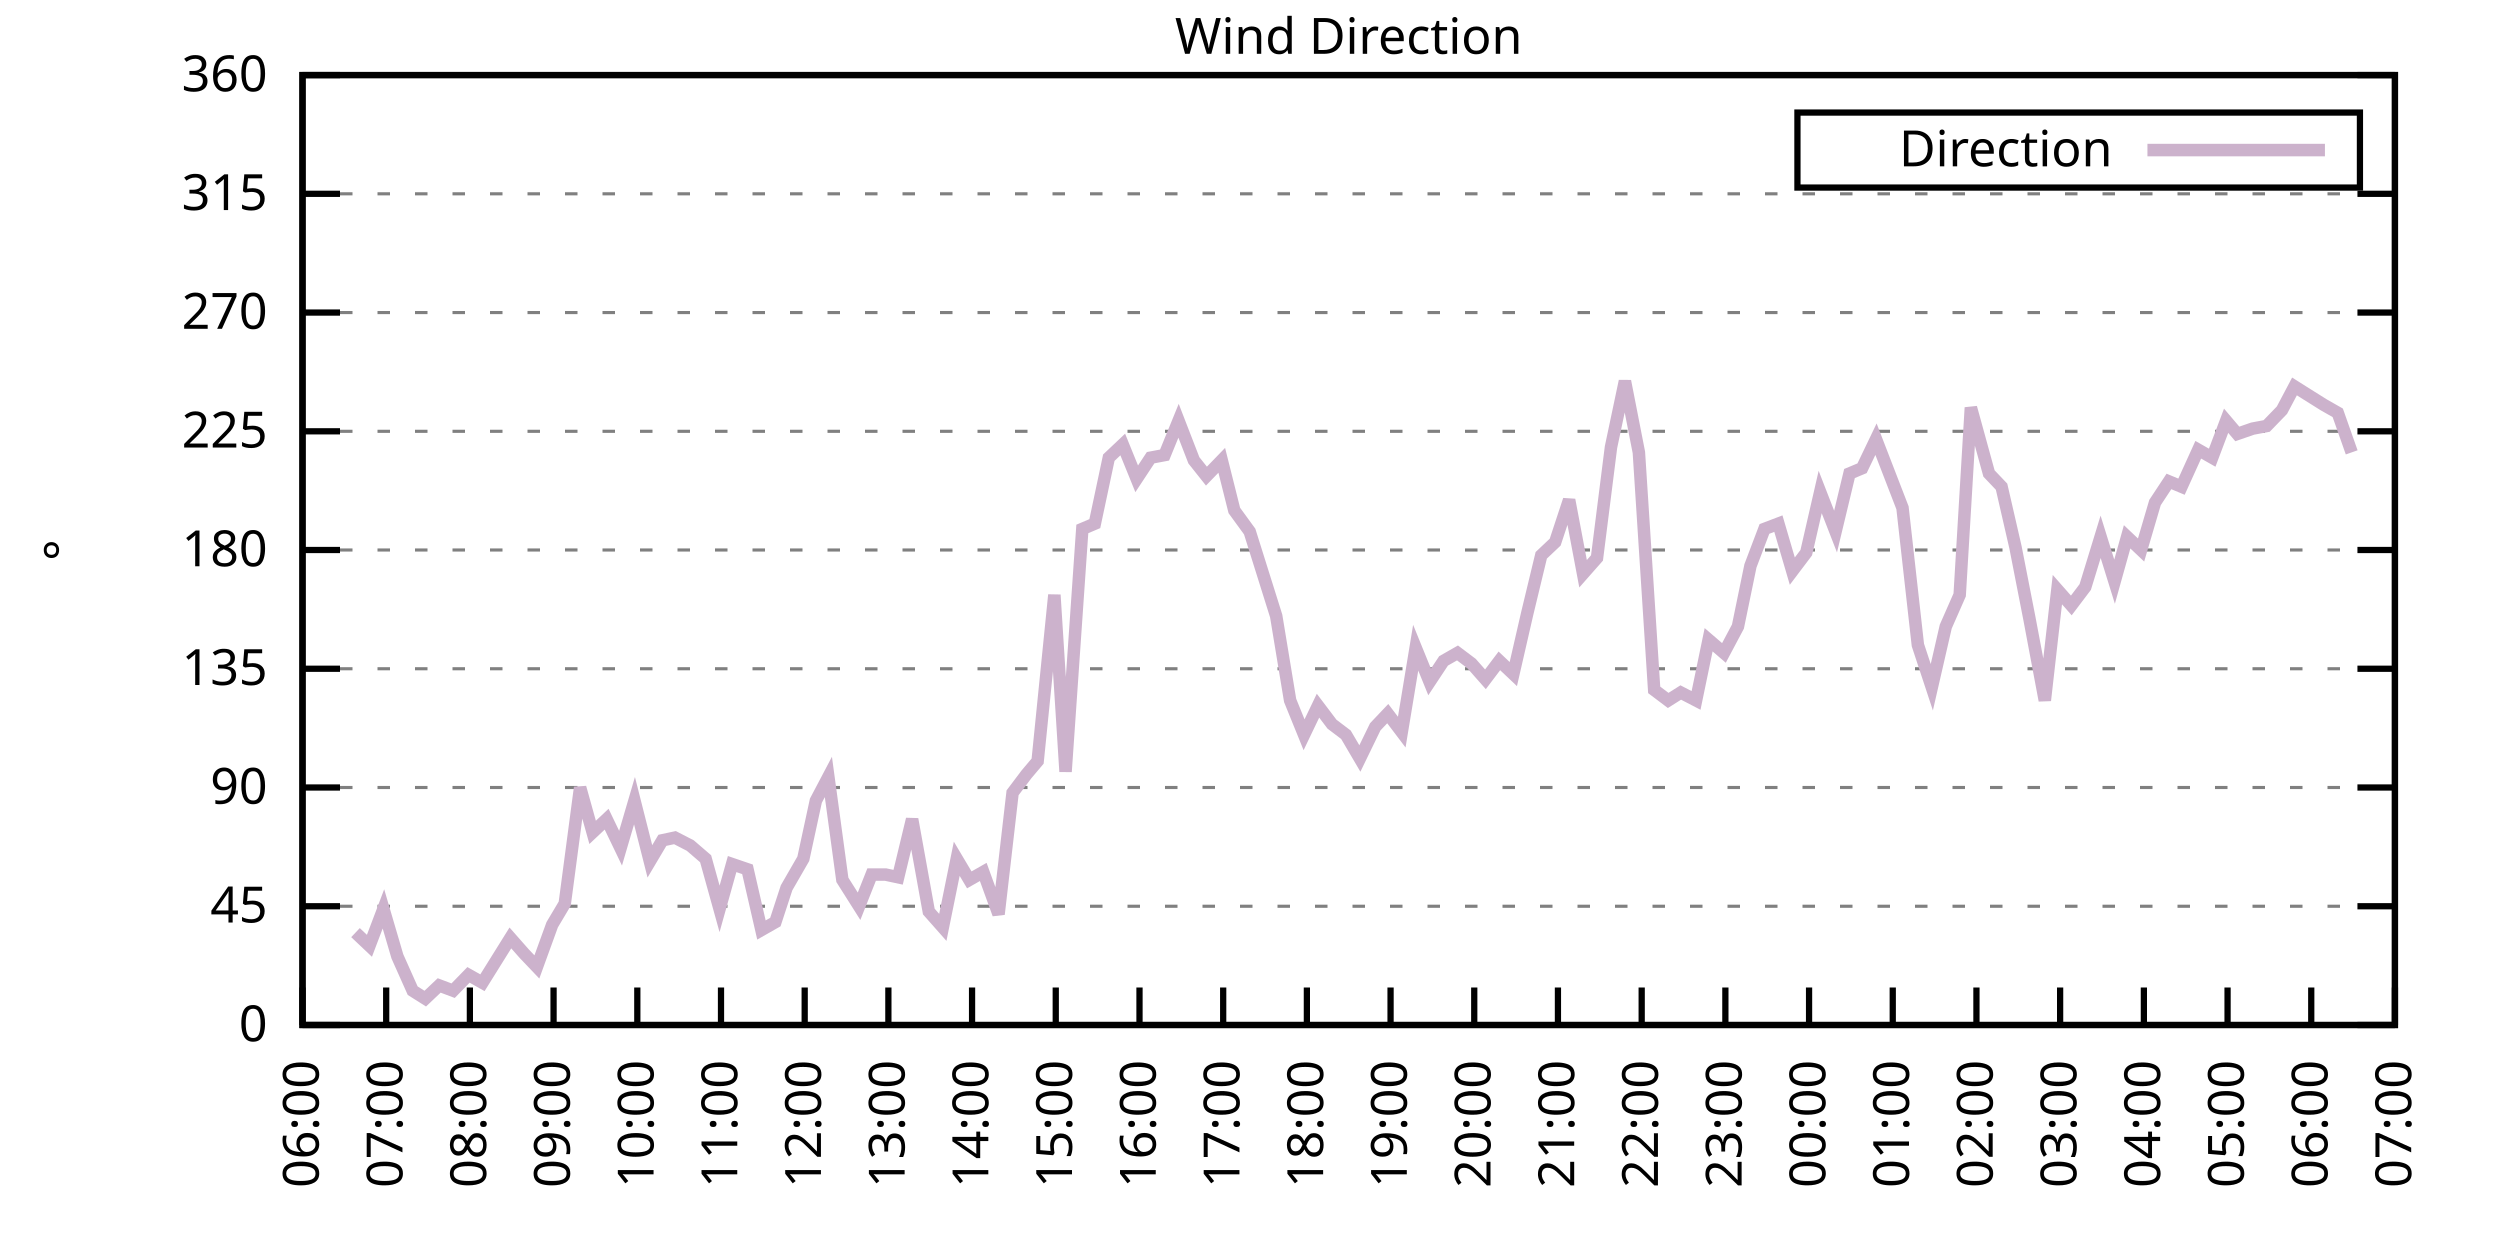
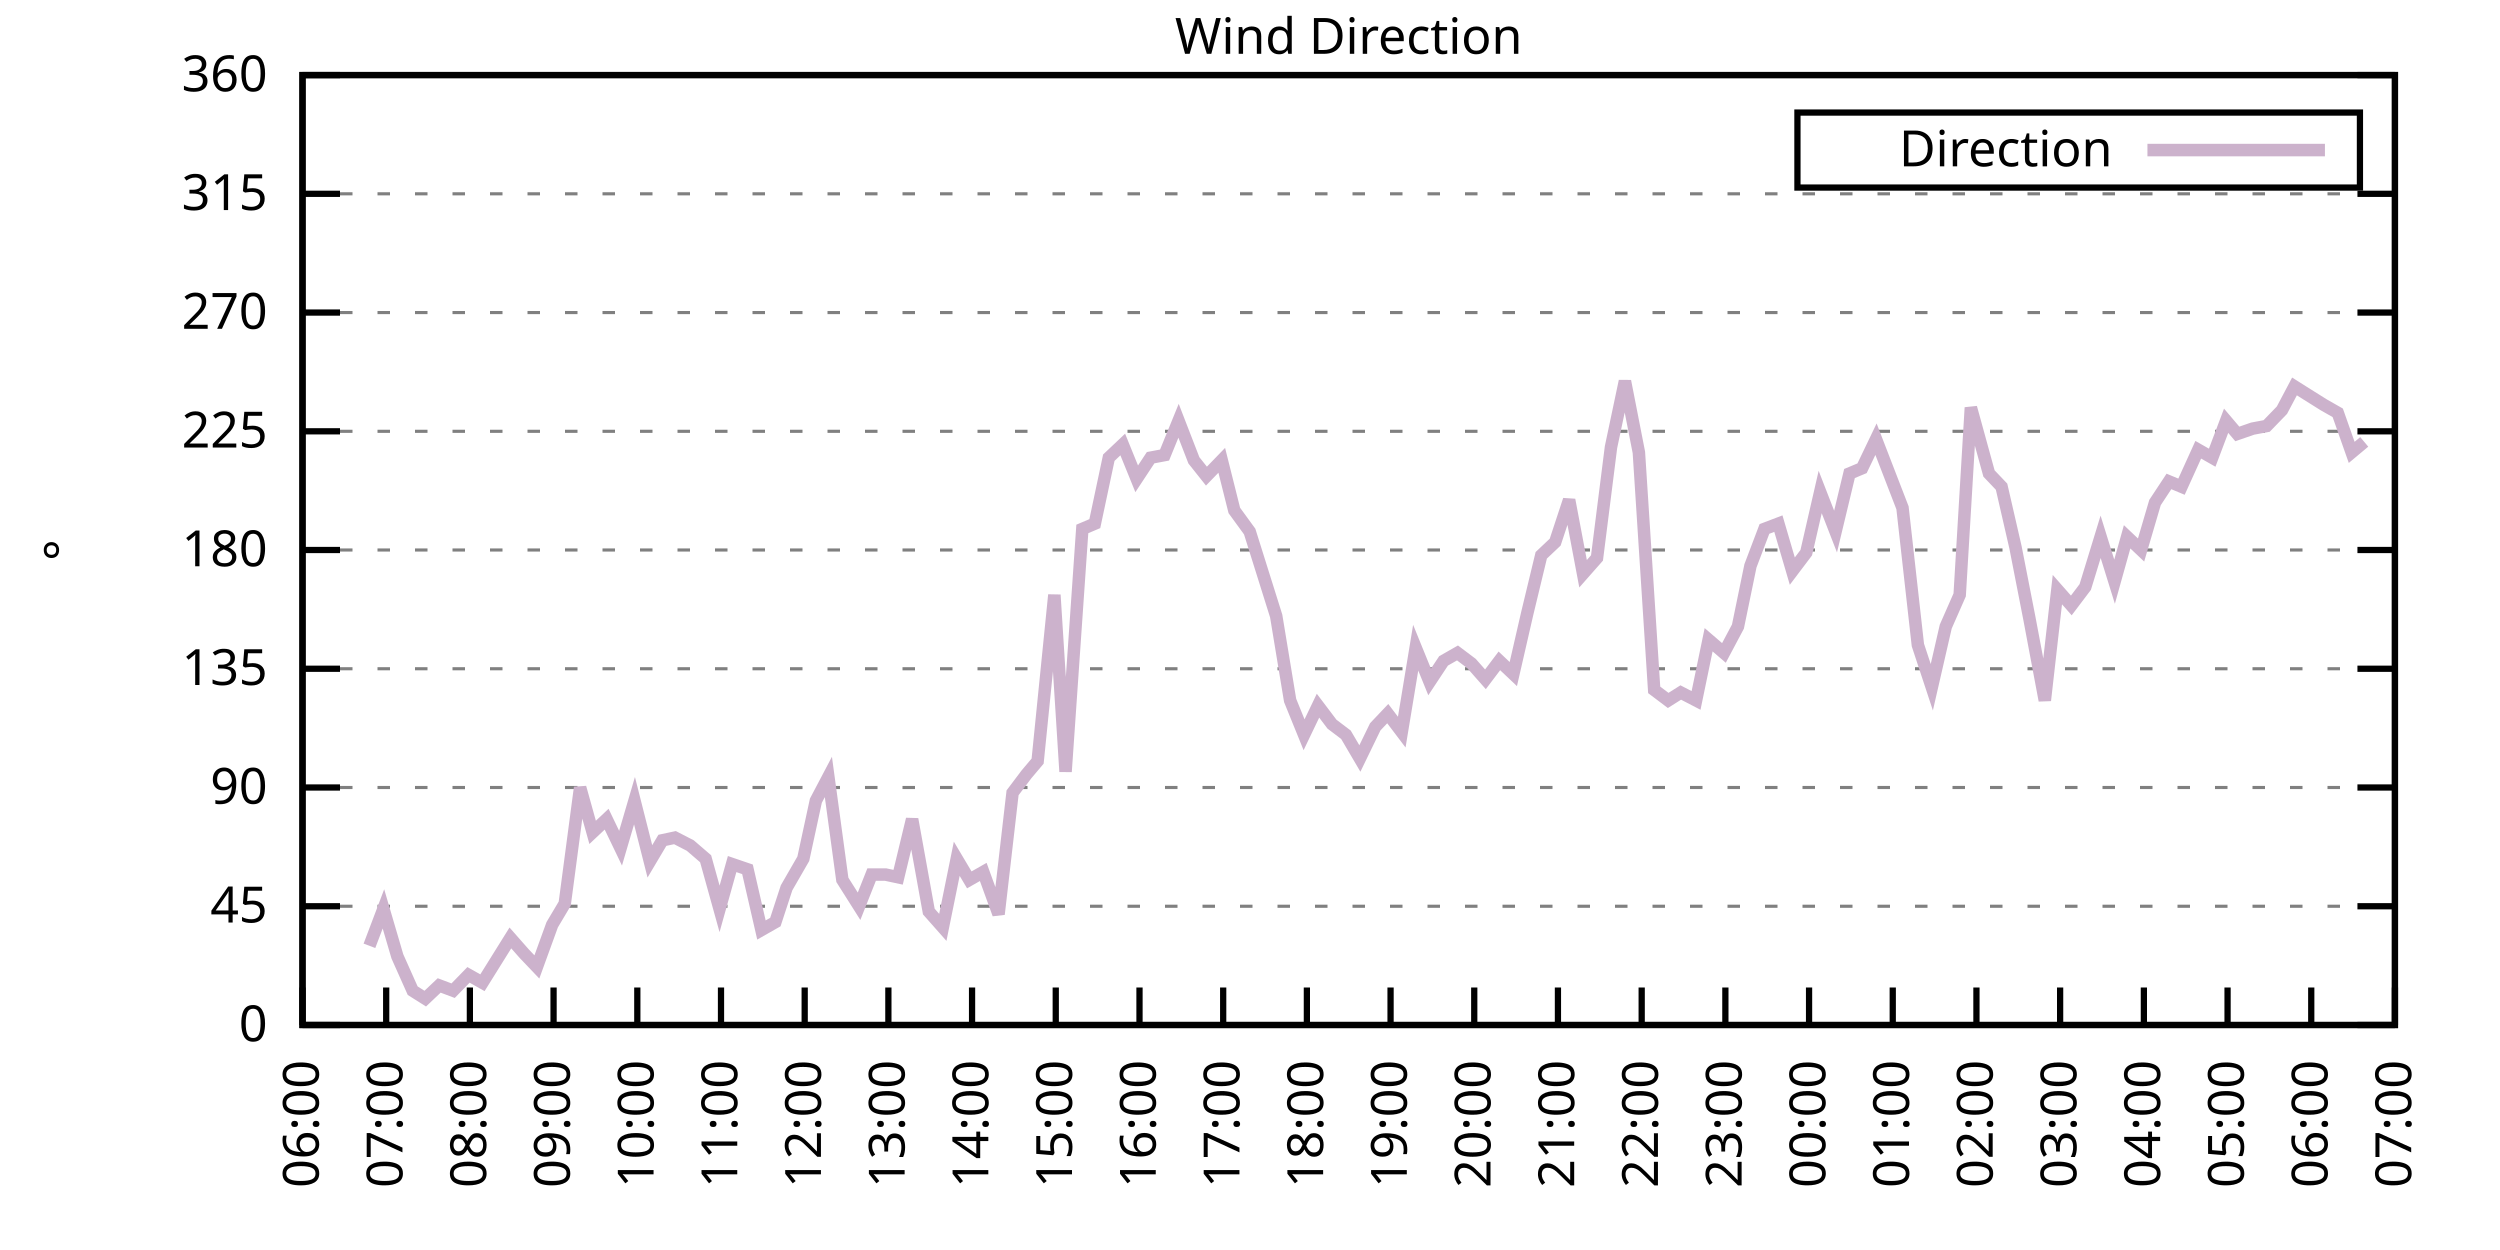
<svg xmlns="http://www.w3.org/2000/svg" xmlns:xlink="http://www.w3.org/1999/xlink" width="400" height="200" viewBox="0 0 400 200">
  <g id="gnuplot_canvas">
    <rect x="0" y="0" width="400" height="200" fill="none" />
    <defs>
      <circle id="gpDot" r="0.5" stroke-width="0.5" stroke="currentColor" />
      <path id="gpPt0" stroke-width="0.333" stroke="currentColor" d="M-1,0 h2 M0,-1 v2" />
      <path id="gpPt1" stroke-width="0.333" stroke="currentColor" d="M-1,-1 L1,1 M1,-1 L-1,1" />
      <path id="gpPt2" stroke-width="0.333" stroke="currentColor" d="M-1,0 L1,0 M0,-1 L0,1 M-1,-1 L1,1 M-1,1 L1,-1" />
      <rect id="gpPt3" stroke-width="0.333" stroke="currentColor" x="-1" y="-1" width="2" height="2" />
      <rect id="gpPt4" stroke-width="0.333" stroke="currentColor" fill="currentColor" x="-1" y="-1" width="2" height="2" />
      <circle id="gpPt5" stroke-width="0.333" stroke="currentColor" cx="0" cy="0" r="1" />
      <use xlink:href="#gpPt5" id="gpPt6" fill="currentColor" stroke="none" />
      <path id="gpPt7" stroke-width="0.333" stroke="currentColor" d="M0,-1.33 L-1.33,0.67 L1.33,0.67 z" />
      <use xlink:href="#gpPt7" id="gpPt8" fill="currentColor" stroke="none" />
      <use xlink:href="#gpPt7" id="gpPt9" stroke="currentColor" transform="rotate(180)" />
      <use xlink:href="#gpPt9" id="gpPt10" fill="currentColor" stroke="none" />
      <use xlink:href="#gpPt3" id="gpPt11" stroke="currentColor" transform="rotate(45)" />
      <use xlink:href="#gpPt11" id="gpPt12" fill="currentColor" stroke="none" />
      <path id="gpPt13" stroke-width="0.333" stroke="currentColor" d="M0,1.330 L1.265,0.411 L0.782,-1.067 L-0.782,-1.076 L-1.265,0.411 z" />
      <use xlink:href="#gpPt13" id="gpPt14" fill="currentColor" stroke="none" />
      <filter id="textbox" filterUnits="objectBoundingBox" x="0" y="0" height="1" width="1">
        <feFlood flood-color="white" flood-opacity="1" result="bgnd" />
        <feComposite in="SourceGraphic" in2="bgnd" operator="atop" />
      </filter>
      <filter id="greybox" filterUnits="objectBoundingBox" x="0" y="0" height="1" width="1">
        <feFlood flood-color="lightgrey" flood-opacity="1" result="grey" />
        <feComposite in="SourceGraphic" in2="grey" operator="atop" />
      </filter>
    </defs>
    <g fill="none" color="white" stroke="currentColor" stroke-width="1.00" stroke-linecap="butt" stroke-linejoin="miter">
</g>
    <g fill="none" color="black" stroke="currentColor" stroke-width="1.00" stroke-linecap="butt" stroke-linejoin="miter">
      <g stroke="none" shape-rendering="crispEdges">
        <polygon fill="rgb(255, 255, 255)" points="48.40,164.00 383.18,164.00 383.18,12.02 48.40,12.02 " />
      </g>
    </g>
    <g fill="none" color="black" stroke="currentColor" stroke-width="1.00" stroke-linecap="butt" stroke-linejoin="miter">
</g>
    <g fill="none" color="black" stroke="black" stroke-width="0.50" stroke-linecap="butt" stroke-linejoin="miter">
</g>
    <g fill="none" color="gray" stroke="currentColor" stroke-width="0.50" stroke-linecap="butt" stroke-linejoin="miter">
      <path stroke="gray" stroke-dasharray="2,4" class="gridline" d="M48.40,164.00 L383.19,164.00  " />
    </g>
    <g fill="none" color="gray" stroke="gray" stroke-width="1.00" stroke-linecap="butt" stroke-linejoin="miter">
</g>
    <g fill="none" color="black" stroke="currentColor" stroke-width="1.00" stroke-linecap="butt" stroke-linejoin="miter">
      <path stroke="black" d="M48.40,164.00 L54.40,164.00 M383.19,164.00 L377.19,164.00  " />
      <g transform="translate(42.80,166.60)" stroke="none" fill="black" font-family="Sans" font-size="8.00" text-anchor="end">
        <text>
          <tspan font-family="Sans"> 0</tspan>
        </text>
      </g>
    </g>
    <g fill="none" color="black" stroke="currentColor" stroke-width="1.00" stroke-linecap="butt" stroke-linejoin="miter">
</g>
    <g fill="none" color="black" stroke="black" stroke-width="0.50" stroke-linecap="butt" stroke-linejoin="miter">
</g>
    <g fill="none" color="gray" stroke="currentColor" stroke-width="0.50" stroke-linecap="butt" stroke-linejoin="miter">
      <path stroke="gray" stroke-dasharray="2,4" class="gridline" d="M48.40,145.00 L383.19,145.00  " />
    </g>
    <g fill="none" color="gray" stroke="gray" stroke-width="1.00" stroke-linecap="butt" stroke-linejoin="miter">
</g>
    <g fill="none" color="black" stroke="currentColor" stroke-width="1.00" stroke-linecap="butt" stroke-linejoin="miter">
      <path stroke="black" d="M48.40,145.00 L54.40,145.00 M383.19,145.00 L377.19,145.00  " />
      <g transform="translate(42.80,147.60)" stroke="none" fill="black" font-family="Sans" font-size="8.00" text-anchor="end">
        <text>
          <tspan font-family="Sans"> 45</tspan>
        </text>
      </g>
    </g>
    <g fill="none" color="black" stroke="currentColor" stroke-width="1.00" stroke-linecap="butt" stroke-linejoin="miter">
</g>
    <g fill="none" color="black" stroke="black" stroke-width="0.50" stroke-linecap="butt" stroke-linejoin="miter">
</g>
    <g fill="none" color="gray" stroke="currentColor" stroke-width="0.50" stroke-linecap="butt" stroke-linejoin="miter">
      <path stroke="gray" stroke-dasharray="2,4" class="gridline" d="M48.40,126.00 L383.19,126.00  " />
    </g>
    <g fill="none" color="gray" stroke="gray" stroke-width="1.00" stroke-linecap="butt" stroke-linejoin="miter">
</g>
    <g fill="none" color="black" stroke="currentColor" stroke-width="1.00" stroke-linecap="butt" stroke-linejoin="miter">
      <path stroke="black" d="M48.40,126.00 L54.40,126.00 M383.19,126.00 L377.19,126.00  " />
      <g transform="translate(42.80,128.60)" stroke="none" fill="black" font-family="Sans" font-size="8.00" text-anchor="end">
        <text>
          <tspan font-family="Sans"> 90</tspan>
        </text>
      </g>
    </g>
    <g fill="none" color="black" stroke="currentColor" stroke-width="1.00" stroke-linecap="butt" stroke-linejoin="miter">
</g>
    <g fill="none" color="black" stroke="black" stroke-width="0.50" stroke-linecap="butt" stroke-linejoin="miter">
</g>
    <g fill="none" color="gray" stroke="currentColor" stroke-width="0.50" stroke-linecap="butt" stroke-linejoin="miter">
      <path stroke="gray" stroke-dasharray="2,4" class="gridline" d="M48.40,107.00 L383.19,107.00  " />
    </g>
    <g fill="none" color="gray" stroke="gray" stroke-width="1.00" stroke-linecap="butt" stroke-linejoin="miter">
</g>
    <g fill="none" color="black" stroke="currentColor" stroke-width="1.00" stroke-linecap="butt" stroke-linejoin="miter">
      <path stroke="black" d="M48.40,107.00 L54.40,107.00 M383.19,107.00 L377.19,107.00  " />
      <g transform="translate(42.80,109.60)" stroke="none" fill="black" font-family="Sans" font-size="8.00" text-anchor="end">
        <text>
          <tspan font-family="Sans"> 135</tspan>
        </text>
      </g>
    </g>
    <g fill="none" color="black" stroke="currentColor" stroke-width="1.00" stroke-linecap="butt" stroke-linejoin="miter">
</g>
    <g fill="none" color="black" stroke="black" stroke-width="0.50" stroke-linecap="butt" stroke-linejoin="miter">
</g>
    <g fill="none" color="gray" stroke="currentColor" stroke-width="0.50" stroke-linecap="butt" stroke-linejoin="miter">
      <path stroke="gray" stroke-dasharray="2,4" class="gridline" d="M48.40,88.00 L383.19,88.00  " />
    </g>
    <g fill="none" color="gray" stroke="gray" stroke-width="1.00" stroke-linecap="butt" stroke-linejoin="miter">
</g>
    <g fill="none" color="black" stroke="currentColor" stroke-width="1.00" stroke-linecap="butt" stroke-linejoin="miter">
      <path stroke="black" d="M48.40,88.00 L54.40,88.00 M383.19,88.00 L377.19,88.00  " />
      <g transform="translate(42.80,90.60)" stroke="none" fill="black" font-family="Sans" font-size="8.00" text-anchor="end">
        <text>
          <tspan font-family="Sans"> 180</tspan>
        </text>
      </g>
    </g>
    <g fill="none" color="black" stroke="currentColor" stroke-width="1.00" stroke-linecap="butt" stroke-linejoin="miter">
</g>
    <g fill="none" color="black" stroke="black" stroke-width="0.50" stroke-linecap="butt" stroke-linejoin="miter">
</g>
    <g fill="none" color="gray" stroke="currentColor" stroke-width="0.50" stroke-linecap="butt" stroke-linejoin="miter">
      <path stroke="gray" stroke-dasharray="2,4" class="gridline" d="M48.40,69.01 L383.19,69.01  " />
    </g>
    <g fill="none" color="gray" stroke="gray" stroke-width="1.00" stroke-linecap="butt" stroke-linejoin="miter">
</g>
    <g fill="none" color="black" stroke="currentColor" stroke-width="1.00" stroke-linecap="butt" stroke-linejoin="miter">
      <path stroke="black" d="M48.40,69.01 L54.40,69.01 M383.19,69.01 L377.19,69.01  " />
      <g transform="translate(42.80,71.61)" stroke="none" fill="black" font-family="Sans" font-size="8.00" text-anchor="end">
        <text>
          <tspan font-family="Sans"> 225</tspan>
        </text>
      </g>
    </g>
    <g fill="none" color="black" stroke="currentColor" stroke-width="1.00" stroke-linecap="butt" stroke-linejoin="miter">
</g>
    <g fill="none" color="black" stroke="black" stroke-width="0.50" stroke-linecap="butt" stroke-linejoin="miter">
</g>
    <g fill="none" color="gray" stroke="currentColor" stroke-width="0.50" stroke-linecap="butt" stroke-linejoin="miter">
      <path stroke="gray" stroke-dasharray="2,4" class="gridline" d="M48.40,50.01 L383.19,50.01  " />
    </g>
    <g fill="none" color="gray" stroke="gray" stroke-width="1.00" stroke-linecap="butt" stroke-linejoin="miter">
</g>
    <g fill="none" color="black" stroke="currentColor" stroke-width="1.00" stroke-linecap="butt" stroke-linejoin="miter">
      <path stroke="black" d="M48.40,50.01 L54.40,50.01 M383.19,50.01 L377.19,50.01  " />
      <g transform="translate(42.80,52.61)" stroke="none" fill="black" font-family="Sans" font-size="8.00" text-anchor="end">
        <text>
          <tspan font-family="Sans"> 270</tspan>
        </text>
      </g>
    </g>
    <g fill="none" color="black" stroke="currentColor" stroke-width="1.00" stroke-linecap="butt" stroke-linejoin="miter">
</g>
    <g fill="none" color="black" stroke="black" stroke-width="0.50" stroke-linecap="butt" stroke-linejoin="miter">
</g>
    <g fill="none" color="gray" stroke="currentColor" stroke-width="0.50" stroke-linecap="butt" stroke-linejoin="miter">
      <path stroke="gray" stroke-dasharray="2,4" class="gridline" d="M48.40,31.01 L383.19,31.01  " />
    </g>
    <g fill="none" color="gray" stroke="gray" stroke-width="1.00" stroke-linecap="butt" stroke-linejoin="miter">
</g>
    <g fill="none" color="black" stroke="currentColor" stroke-width="1.00" stroke-linecap="butt" stroke-linejoin="miter">
      <path stroke="black" d="M48.40,31.01 L54.40,31.01 M383.19,31.01 L377.19,31.01  " />
      <g transform="translate(42.80,33.61)" stroke="none" fill="black" font-family="Sans" font-size="8.00" text-anchor="end">
        <text>
          <tspan font-family="Sans"> 315</tspan>
        </text>
      </g>
    </g>
    <g fill="none" color="black" stroke="currentColor" stroke-width="1.00" stroke-linecap="butt" stroke-linejoin="miter">
</g>
    <g fill="none" color="black" stroke="black" stroke-width="0.50" stroke-linecap="butt" stroke-linejoin="miter">
</g>
    <g fill="none" color="gray" stroke="currentColor" stroke-width="0.50" stroke-linecap="butt" stroke-linejoin="miter">
      <path stroke="gray" stroke-dasharray="2,4" class="gridline" d="M48.40,12.01 L383.19,12.01  " />
    </g>
    <g fill="none" color="gray" stroke="gray" stroke-width="1.00" stroke-linecap="butt" stroke-linejoin="miter">
</g>
    <g fill="none" color="black" stroke="currentColor" stroke-width="1.00" stroke-linecap="butt" stroke-linejoin="miter">
      <path stroke="black" d="M48.40,12.01 L54.40,12.01 M383.19,12.01 L377.19,12.01  " />
      <g transform="translate(42.80,14.61)" stroke="none" fill="black" font-family="Sans" font-size="8.00" text-anchor="end">
        <text>
          <tspan font-family="Sans"> 360</tspan>
        </text>
      </g>
    </g>
    <g fill="none" color="black" stroke="currentColor" stroke-width="1.00" stroke-linecap="butt" stroke-linejoin="miter">
      <path stroke="black" d="M48.40,164.00 L48.40,158.00  " />
      <g transform="translate(51.00,169.60) rotate(270.00)" stroke="none" fill="black" font-family="Sans" font-size="8.00" text-anchor="end">
        <text>
          <tspan font-family="Sans">06:00</tspan>
        </text>
      </g>
    </g>
    <g fill="none" color="black" stroke="currentColor" stroke-width="1.00" stroke-linecap="butt" stroke-linejoin="miter">
      <path stroke="black" d="M61.79,164.00 L61.79,158.00  " />
      <g transform="translate(64.39,169.60) rotate(270.00)" stroke="none" fill="black" font-family="Sans" font-size="8.00" text-anchor="end">
        <text>
          <tspan font-family="Sans">07:00</tspan>
        </text>
      </g>
    </g>
    <g fill="none" color="black" stroke="currentColor" stroke-width="1.00" stroke-linecap="butt" stroke-linejoin="miter">
      <path stroke="black" d="M75.18,164.00 L75.18,158.00  " />
      <g transform="translate(77.78,169.60) rotate(270.00)" stroke="none" fill="black" font-family="Sans" font-size="8.00" text-anchor="end">
        <text>
          <tspan font-family="Sans">08:00</tspan>
        </text>
      </g>
    </g>
    <g fill="none" color="black" stroke="currentColor" stroke-width="1.00" stroke-linecap="butt" stroke-linejoin="miter">
      <path stroke="black" d="M88.57,164.00 L88.57,158.00  " />
      <g transform="translate(91.17,169.60) rotate(270.00)" stroke="none" fill="black" font-family="Sans" font-size="8.00" text-anchor="end">
        <text>
          <tspan font-family="Sans">09:00</tspan>
        </text>
      </g>
    </g>
    <g fill="none" color="black" stroke="currentColor" stroke-width="1.00" stroke-linecap="butt" stroke-linejoin="miter">
      <path stroke="black" d="M101.97,164.00 L101.97,158.00  " />
      <g transform="translate(104.57,169.60) rotate(270.00)" stroke="none" fill="black" font-family="Sans" font-size="8.00" text-anchor="end">
        <text>
          <tspan font-family="Sans">10:00</tspan>
        </text>
      </g>
    </g>
    <g fill="none" color="black" stroke="currentColor" stroke-width="1.00" stroke-linecap="butt" stroke-linejoin="miter">
      <path stroke="black" d="M115.36,164.00 L115.36,158.00  " />
      <g transform="translate(117.96,169.60) rotate(270.00)" stroke="none" fill="black" font-family="Sans" font-size="8.00" text-anchor="end">
        <text>
          <tspan font-family="Sans">11:00</tspan>
        </text>
      </g>
    </g>
    <g fill="none" color="black" stroke="currentColor" stroke-width="1.00" stroke-linecap="butt" stroke-linejoin="miter">
      <path stroke="black" d="M128.75,164.00 L128.75,158.00  " />
      <g transform="translate(131.35,169.60) rotate(270.00)" stroke="none" fill="black" font-family="Sans" font-size="8.00" text-anchor="end">
        <text>
          <tspan font-family="Sans">12:00</tspan>
        </text>
      </g>
    </g>
    <g fill="none" color="black" stroke="currentColor" stroke-width="1.00" stroke-linecap="butt" stroke-linejoin="miter">
      <path stroke="black" d="M142.14,164.00 L142.14,158.00  " />
      <g transform="translate(144.74,169.60) rotate(270.00)" stroke="none" fill="black" font-family="Sans" font-size="8.00" text-anchor="end">
        <text>
          <tspan font-family="Sans">13:00</tspan>
        </text>
      </g>
    </g>
    <g fill="none" color="black" stroke="currentColor" stroke-width="1.00" stroke-linecap="butt" stroke-linejoin="miter">
      <path stroke="black" d="M155.53,164.00 L155.53,158.00  " />
      <g transform="translate(158.13,169.60) rotate(270.00)" stroke="none" fill="black" font-family="Sans" font-size="8.00" text-anchor="end">
        <text>
          <tspan font-family="Sans">14:00</tspan>
        </text>
      </g>
    </g>
    <g fill="none" color="black" stroke="currentColor" stroke-width="1.00" stroke-linecap="butt" stroke-linejoin="miter">
      <path stroke="black" d="M168.92,164.00 L168.92,158.00  " />
      <g transform="translate(171.52,169.60) rotate(270.00)" stroke="none" fill="black" font-family="Sans" font-size="8.00" text-anchor="end">
        <text>
          <tspan font-family="Sans">15:00</tspan>
        </text>
      </g>
    </g>
    <g fill="none" color="black" stroke="currentColor" stroke-width="1.00" stroke-linecap="butt" stroke-linejoin="miter">
      <path stroke="black" d="M182.32,164.00 L182.32,158.00  " />
      <g transform="translate(184.92,169.60) rotate(270.00)" stroke="none" fill="black" font-family="Sans" font-size="8.00" text-anchor="end">
        <text>
          <tspan font-family="Sans">16:00</tspan>
        </text>
      </g>
    </g>
    <g fill="none" color="black" stroke="currentColor" stroke-width="1.00" stroke-linecap="butt" stroke-linejoin="miter">
      <path stroke="black" d="M195.71,164.00 L195.71,158.00  " />
      <g transform="translate(198.31,169.60) rotate(270.00)" stroke="none" fill="black" font-family="Sans" font-size="8.00" text-anchor="end">
        <text>
          <tspan font-family="Sans">17:00</tspan>
        </text>
      </g>
    </g>
    <g fill="none" color="black" stroke="currentColor" stroke-width="1.00" stroke-linecap="butt" stroke-linejoin="miter">
      <path stroke="black" d="M209.10,164.00 L209.10,158.00  " />
      <g transform="translate(211.70,169.60) rotate(270.00)" stroke="none" fill="black" font-family="Sans" font-size="8.00" text-anchor="end">
        <text>
          <tspan font-family="Sans">18:00</tspan>
        </text>
      </g>
    </g>
    <g fill="none" color="black" stroke="currentColor" stroke-width="1.00" stroke-linecap="butt" stroke-linejoin="miter">
      <path stroke="black" d="M222.49,164.00 L222.49,158.00  " />
      <g transform="translate(225.09,169.60) rotate(270.00)" stroke="none" fill="black" font-family="Sans" font-size="8.00" text-anchor="end">
        <text>
          <tspan font-family="Sans">19:00</tspan>
        </text>
      </g>
    </g>
    <g fill="none" color="black" stroke="currentColor" stroke-width="1.00" stroke-linecap="butt" stroke-linejoin="miter">
      <path stroke="black" d="M235.88,164.00 L235.88,158.00  " />
      <g transform="translate(238.48,169.60) rotate(270.00)" stroke="none" fill="black" font-family="Sans" font-size="8.00" text-anchor="end">
        <text>
          <tspan font-family="Sans">20:00</tspan>
        </text>
      </g>
    </g>
    <g fill="none" color="black" stroke="currentColor" stroke-width="1.00" stroke-linecap="butt" stroke-linejoin="miter">
      <path stroke="black" d="M249.27,164.00 L249.27,158.00  " />
      <g transform="translate(251.87,169.60) rotate(270.00)" stroke="none" fill="black" font-family="Sans" font-size="8.00" text-anchor="end">
        <text>
          <tspan font-family="Sans">21:00</tspan>
        </text>
      </g>
    </g>
    <g fill="none" color="black" stroke="currentColor" stroke-width="1.00" stroke-linecap="butt" stroke-linejoin="miter">
      <path stroke="black" d="M262.67,164.00 L262.67,158.00  " />
      <g transform="translate(265.27,169.60) rotate(270.00)" stroke="none" fill="black" font-family="Sans" font-size="8.00" text-anchor="end">
        <text>
          <tspan font-family="Sans">22:00</tspan>
        </text>
      </g>
    </g>
    <g fill="none" color="black" stroke="currentColor" stroke-width="1.00" stroke-linecap="butt" stroke-linejoin="miter">
      <path stroke="black" d="M276.06,164.00 L276.06,158.00  " />
      <g transform="translate(278.66,169.60) rotate(270.00)" stroke="none" fill="black" font-family="Sans" font-size="8.00" text-anchor="end">
        <text>
          <tspan font-family="Sans">23:00</tspan>
        </text>
      </g>
    </g>
    <g fill="none" color="black" stroke="currentColor" stroke-width="1.00" stroke-linecap="butt" stroke-linejoin="miter">
      <path stroke="black" d="M289.45,164.00 L289.45,158.00  " />
      <g transform="translate(292.05,169.60) rotate(270.00)" stroke="none" fill="black" font-family="Sans" font-size="8.00" text-anchor="end">
        <text>
          <tspan font-family="Sans">00:00</tspan>
        </text>
      </g>
    </g>
    <g fill="none" color="black" stroke="currentColor" stroke-width="1.00" stroke-linecap="butt" stroke-linejoin="miter">
      <path stroke="black" d="M302.84,164.00 L302.84,158.00  " />
      <g transform="translate(305.44,169.60) rotate(270.00)" stroke="none" fill="black" font-family="Sans" font-size="8.00" text-anchor="end">
        <text>
          <tspan font-family="Sans">01:00</tspan>
        </text>
      </g>
    </g>
    <g fill="none" color="black" stroke="currentColor" stroke-width="1.00" stroke-linecap="butt" stroke-linejoin="miter">
      <path stroke="black" d="M316.23,164.00 L316.23,158.00  " />
      <g transform="translate(318.83,169.60) rotate(270.00)" stroke="none" fill="black" font-family="Sans" font-size="8.00" text-anchor="end">
        <text>
          <tspan font-family="Sans">02:00</tspan>
        </text>
      </g>
    </g>
    <g fill="none" color="black" stroke="currentColor" stroke-width="1.00" stroke-linecap="butt" stroke-linejoin="miter">
      <path stroke="black" d="M329.62,164.00 L329.62,158.00  " />
      <g transform="translate(332.22,169.60) rotate(270.00)" stroke="none" fill="black" font-family="Sans" font-size="8.00" text-anchor="end">
        <text>
          <tspan font-family="Sans">03:00</tspan>
        </text>
      </g>
    </g>
    <g fill="none" color="black" stroke="currentColor" stroke-width="1.00" stroke-linecap="butt" stroke-linejoin="miter">
      <path stroke="black" d="M343.02,164.00 L343.02,158.00  " />
      <g transform="translate(345.62,169.60) rotate(270.00)" stroke="none" fill="black" font-family="Sans" font-size="8.00" text-anchor="end">
        <text>
          <tspan font-family="Sans">04:00</tspan>
        </text>
      </g>
    </g>
    <g fill="none" color="black" stroke="currentColor" stroke-width="1.00" stroke-linecap="butt" stroke-linejoin="miter">
      <path stroke="black" d="M356.41,164.00 L356.41,158.00  " />
      <g transform="translate(359.01,169.60) rotate(270.00)" stroke="none" fill="black" font-family="Sans" font-size="8.00" text-anchor="end">
        <text>
          <tspan font-family="Sans">05:00</tspan>
        </text>
      </g>
    </g>
    <g fill="none" color="black" stroke="currentColor" stroke-width="1.00" stroke-linecap="butt" stroke-linejoin="miter">
      <path stroke="black" d="M369.80,164.00 L369.80,158.00  " />
      <g transform="translate(372.40,169.60) rotate(270.00)" stroke="none" fill="black" font-family="Sans" font-size="8.00" text-anchor="end">
        <text>
          <tspan font-family="Sans">06:00</tspan>
        </text>
      </g>
    </g>
    <g fill="none" color="black" stroke="currentColor" stroke-width="1.00" stroke-linecap="butt" stroke-linejoin="miter">
      <path stroke="black" d="M383.19,164.00 L383.19,158.00  " />
      <g transform="translate(385.79,169.60) rotate(270.00)" stroke="none" fill="black" font-family="Sans" font-size="8.00" text-anchor="end">
        <text>
          <tspan font-family="Sans">07:00</tspan>
        </text>
      </g>
    </g>
    <g fill="none" color="black" stroke="currentColor" stroke-width="1.00" stroke-linecap="butt" stroke-linejoin="miter">
</g>
    <g fill="none" color="black" stroke="currentColor" stroke-width="1.00" stroke-linecap="butt" stroke-linejoin="miter">
      <path stroke="black" d="M48.40,12.01 L48.40,164.00 L383.19,164.00 L383.19,12.01 L48.40,12.01 Z  " />
    </g>
    <g fill="none" color="black" stroke="currentColor" stroke-width="1.00" stroke-linecap="butt" stroke-linejoin="miter">
</g>
    <g fill="none" color="black" stroke="currentColor" stroke-width="1.00" stroke-linecap="butt" stroke-linejoin="miter">
      <path stroke="black" d="M287.59,30.01 L287.59,18.01 L377.59,18.01 L377.59,30.01 L287.59,30.01 Z  " />
    </g>
    <g id="Wind_direction_plot_1">
      <g fill="none" color="white" stroke="black" stroke-width="2.00" stroke-linecap="butt" stroke-linejoin="miter">
</g>
      <g fill="none" color="black" stroke="currentColor" stroke-width="2.00" stroke-linecap="butt" stroke-linejoin="miter">
        <g transform="translate(337.99,26.61)" stroke="none" fill="black" font-family="Sans" font-size="8.00" text-anchor="end">
          <text>
            <tspan font-family="Sans">Direction</tspan>
          </text>
        </g>
      </g>
      <g fill="none" color="black" stroke="currentColor" stroke-width="2.00" stroke-linecap="butt" stroke-linejoin="miter">
-         <path stroke="rgb(204, 178, 204)" d="M343.59,24.01 L371.99,24.01 M56.88,149.22 L59.11,151.33 L61.35,145.42 L63.58,153.02 L66.03,158.51 L68.04,159.78   L70.27,157.67 L72.50,158.51 L74.96,155.98 L77.19,157.24 L81.66,150.07 L83.89,152.60 L85.90,154.71 L88.35,147.96   L90.36,144.58 L92.82,126.00 L94.82,133.18 L97.06,131.07 L99.29,135.71 L101.52,128.11 L103.98,137.82 L105.98,134.45   L107.99,134.02 L110.45,135.29 L112.90,137.40 L115.13,145.42 L117.14,138.25 L119.60,139.09 L121.83,148.80 L124.06,147.53   L125.85,142.05 L128.53,137.40 L130.54,128.11 L132.54,124.31 L134.78,140.78 L137.45,145.00 L139.46,139.93 L141.69,139.93   L143.70,140.36 L145.94,131.07 L148.61,145.85 L150.85,148.38 L153.08,137.40 L155.09,140.78 L157.32,139.51 L159.77,146.27   L162.01,126.85 L164.24,123.89 L166.02,121.78 L168.70,95.18 L170.49,123.47 L173.17,84.63 L175.17,83.78 L177.41,73.23   L179.64,71.12 L181.87,76.61 L184.10,73.23 L186.33,72.81 L188.57,67.32 L191.02,73.65 L193.03,76.18 L195.48,73.65   L197.49,81.67 L199.95,85.05 L204.19,98.56 L206.42,112.07 L208.65,117.56 L210.88,112.91 L213.12,115.87 L215.35,117.56   L217.58,121.36 L220.04,116.29 L222.04,114.18 L224.28,117.14 L226.51,103.63 L228.74,109.11 L230.97,105.74 L233.20,104.47   L235.44,106.16 L237.67,108.69 L239.90,105.74 L242.13,107.85 L244.36,98.14 L246.60,88.85 L248.83,86.74 L251.06,79.98   L253.29,91.80 L255.52,89.27 L257.76,71.54 L259.99,60.98 L262.22,72.38 L264.67,110.38 L266.91,112.07 L268.92,110.80   L271.37,112.07 L273.38,102.36 L275.83,104.47 L278.07,100.25 L280.07,90.54 L282.31,84.63 L284.54,83.78 L286.77,91.38   L289.00,88.43 L291.23,78.72 L293.69,85.05 L295.92,75.76 L297.93,74.92 L300.16,70.27 L304.40,81.25 L306.86,103.20   L309.09,109.96 L311.32,100.25 L313.55,95.18 L315.34,65.21 L318.24,75.76 L320.25,77.87 L322.48,87.58 L324.71,98.98   L327.17,112.07 L329.18,94.34 L331.41,96.87 L333.64,93.92 L336.10,85.89 L338.33,93.07 L340.34,85.89 L342.57,88.00   L344.80,80.41 L347.03,77.03 L349.04,77.87 L351.72,71.96 L353.95,73.23 L356.18,67.32 L357.97,69.43 L360.42,68.58   L362.66,68.16 L365.11,65.63 L367.12,61.83 L369.13,63.10 L371.81,64.78 L374.04,66.05 L376.27,72.38  " />
+         <path stroke="rgb(204, 178, 204)" d="M343.59,24.01 L371.99,24.01 M59.11,151.33 L61.35,145.42 L63.58,153.02 L66.03,158.51 L68.04,159.78 L70.27,157.67   L72.50,158.51 L74.96,155.98 L77.19,157.24 L81.66,150.07 L83.89,152.60 L85.90,154.71 L88.35,147.96 L90.36,144.58   L92.82,126.00 L94.82,133.18 L97.06,131.07 L99.29,135.71 L101.52,128.11 L103.98,137.82 L105.98,134.45 L107.99,134.02   L110.45,135.29 L112.90,137.40 L115.13,145.42 L117.14,138.25 L119.60,139.09 L121.83,148.80 L124.06,147.53 L125.85,142.05   L128.53,137.40 L130.54,128.11 L132.54,124.31 L134.78,140.78 L137.45,145.00 L139.46,139.93 L141.69,139.93 L143.70,140.36   L145.94,131.07 L148.61,145.85 L150.85,148.38 L153.08,137.40 L155.09,140.78 L157.32,139.51 L159.77,146.27 L162.01,126.85   L164.24,123.89 L166.02,121.78 L168.70,95.18 L170.49,123.47 L173.17,84.63 L175.17,83.78 L177.41,73.23 L179.64,71.12   L181.87,76.61 L184.10,73.23 L186.33,72.81 L188.57,67.32 L191.02,73.65 L193.03,76.18 L195.48,73.65 L197.49,81.67   L199.95,85.05 L204.19,98.56 L206.42,112.07 L208.65,117.56 L210.88,112.91 L213.12,115.87 L215.35,117.56 L217.58,121.36   L220.04,116.29 L222.04,114.18 L224.28,117.14 L226.51,103.63 L228.74,109.11 L230.97,105.74 L233.20,104.47 L235.44,106.16   L237.67,108.69 L239.90,105.74 L242.13,107.85 L244.36,98.14 L246.60,88.85 L248.83,86.74 L251.06,79.98 L253.29,91.80   L255.52,89.27 L257.76,71.54 L259.99,60.98 L262.22,72.38 L264.67,110.38 L266.91,112.07 L268.92,110.80 L271.37,112.07   L273.38,102.36 L275.83,104.47 L278.07,100.25 L280.07,90.54 L282.31,84.63 L284.54,83.78 L286.77,91.38 L289.00,88.43   L291.23,78.72 L293.69,85.05 L295.92,75.76 L297.93,74.92 L300.16,70.27 L304.40,81.25 L306.86,103.20 L309.09,109.96   L311.32,100.25 L313.55,95.18 L315.34,65.21 L318.24,75.76 L320.25,77.87 L322.48,87.58 L324.71,98.98 L327.17,112.07   L329.18,94.34 L331.41,96.87 L333.64,93.92 L336.10,85.89 L338.33,93.07 L340.34,85.89 L342.57,88.00 L344.80,80.41   L347.03,77.03 L349.04,77.87 L351.72,71.96 L353.95,73.23 L356.18,67.32 L357.97,69.43 L360.42,68.58 L362.66,68.16   L365.11,65.63 L367.12,61.83 L369.13,63.10 L371.81,64.78 L374.04,66.05 L376.27,72.38 L378.28,70.70  " />
      </g>
    </g>
    <g fill="none" color="black" stroke="currentColor" stroke-width="2.00" stroke-linecap="butt" stroke-linejoin="miter">
</g>
    <g fill="none" color="black" stroke="black" stroke-width="1.00" stroke-linecap="butt" stroke-linejoin="miter">
</g>
    <g fill="none" color="black" stroke="currentColor" stroke-width="1.00" stroke-linecap="butt" stroke-linejoin="miter">
      <path stroke="black" d="M48.40,12.01 L48.40,164.00 L383.19,164.00 L383.19,12.01 L48.40,12.01 Z  " />
      <g transform="translate(12.80,88.01) rotate(270.00)" stroke="none" fill="black" font-family="Sans" font-size="8.00" text-anchor="middle">
        <text>
          <tspan font-family="Sans">°</tspan>
        </text>
      </g>
    </g>
    <g fill="none" color="black" stroke="currentColor" stroke-width="1.00" stroke-linecap="butt" stroke-linejoin="miter">
</g>
    <g fill="none" color="black" stroke="currentColor" stroke-width="1.00" stroke-linecap="butt" stroke-linejoin="miter">
      <g transform="translate(215.79,8.61)" stroke="none" fill="black" font-family="Sans" font-size="8.00" text-anchor="middle">
        <text>
          <tspan font-family="Sans">Wind Direction</tspan>
        </text>
      </g>
    </g>
    <g fill="none" color="black" stroke="currentColor" stroke-width="1.00" stroke-linecap="butt" stroke-linejoin="miter">
</g>
  </g>
</svg>
